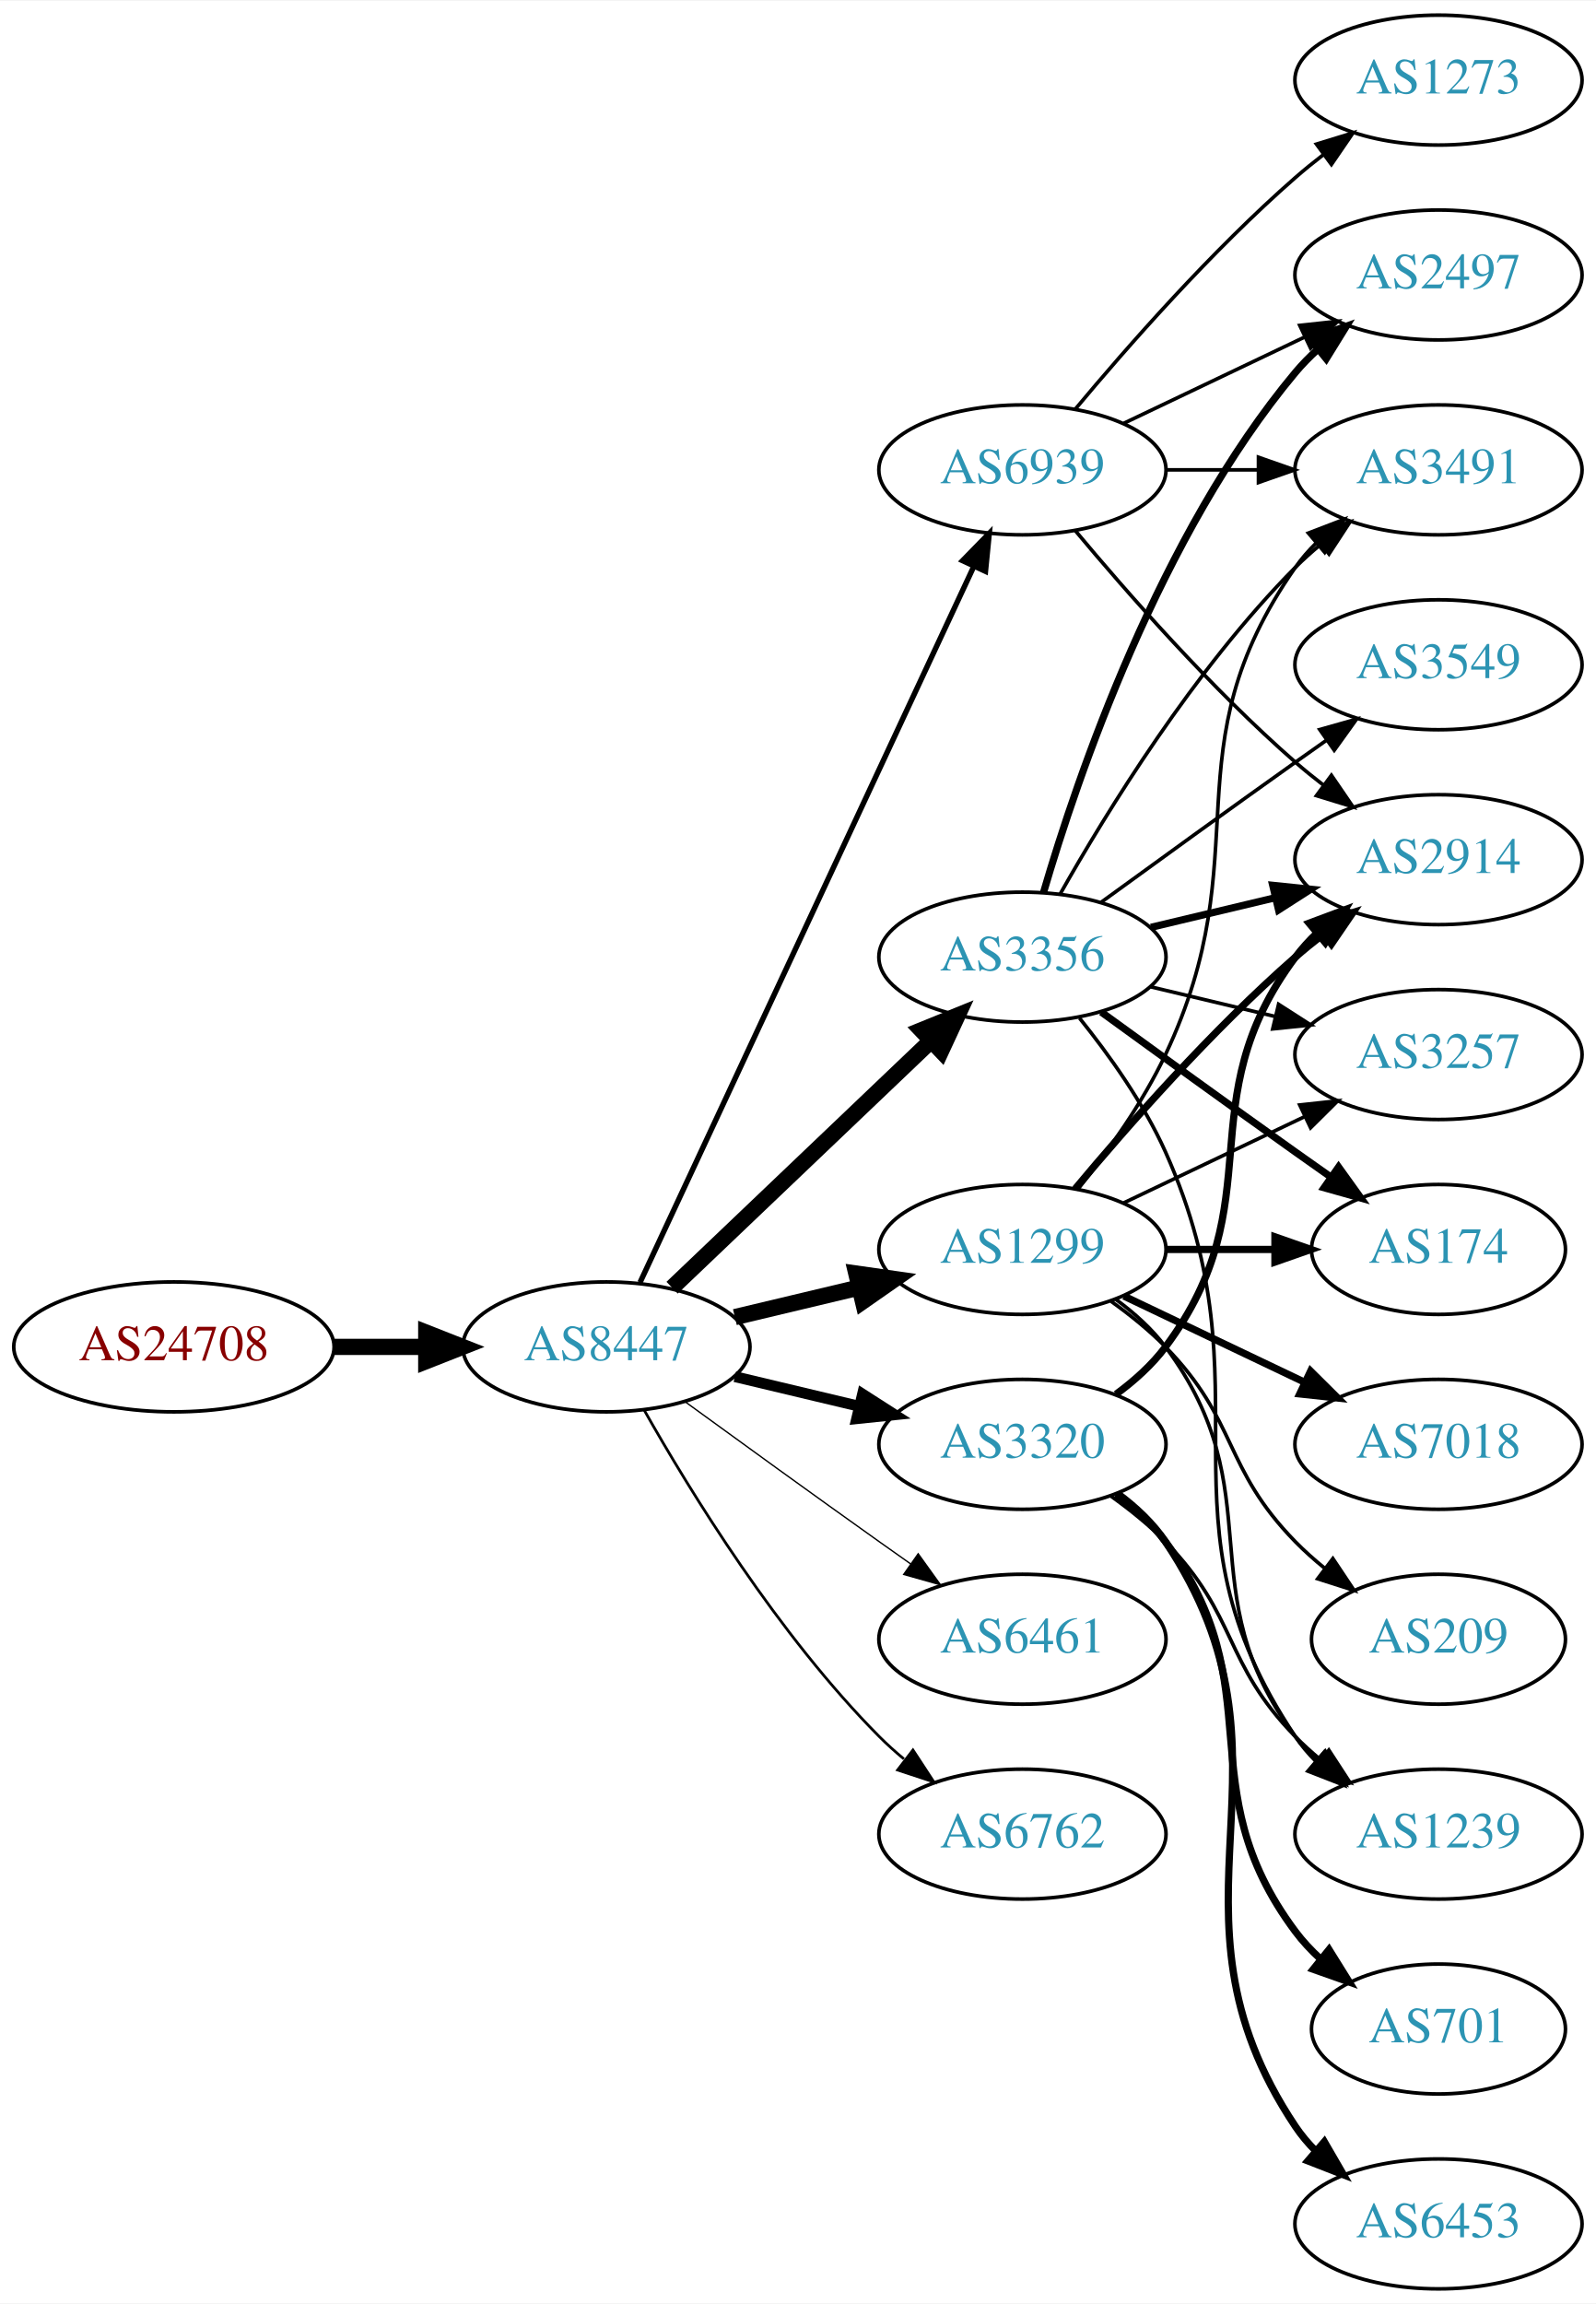
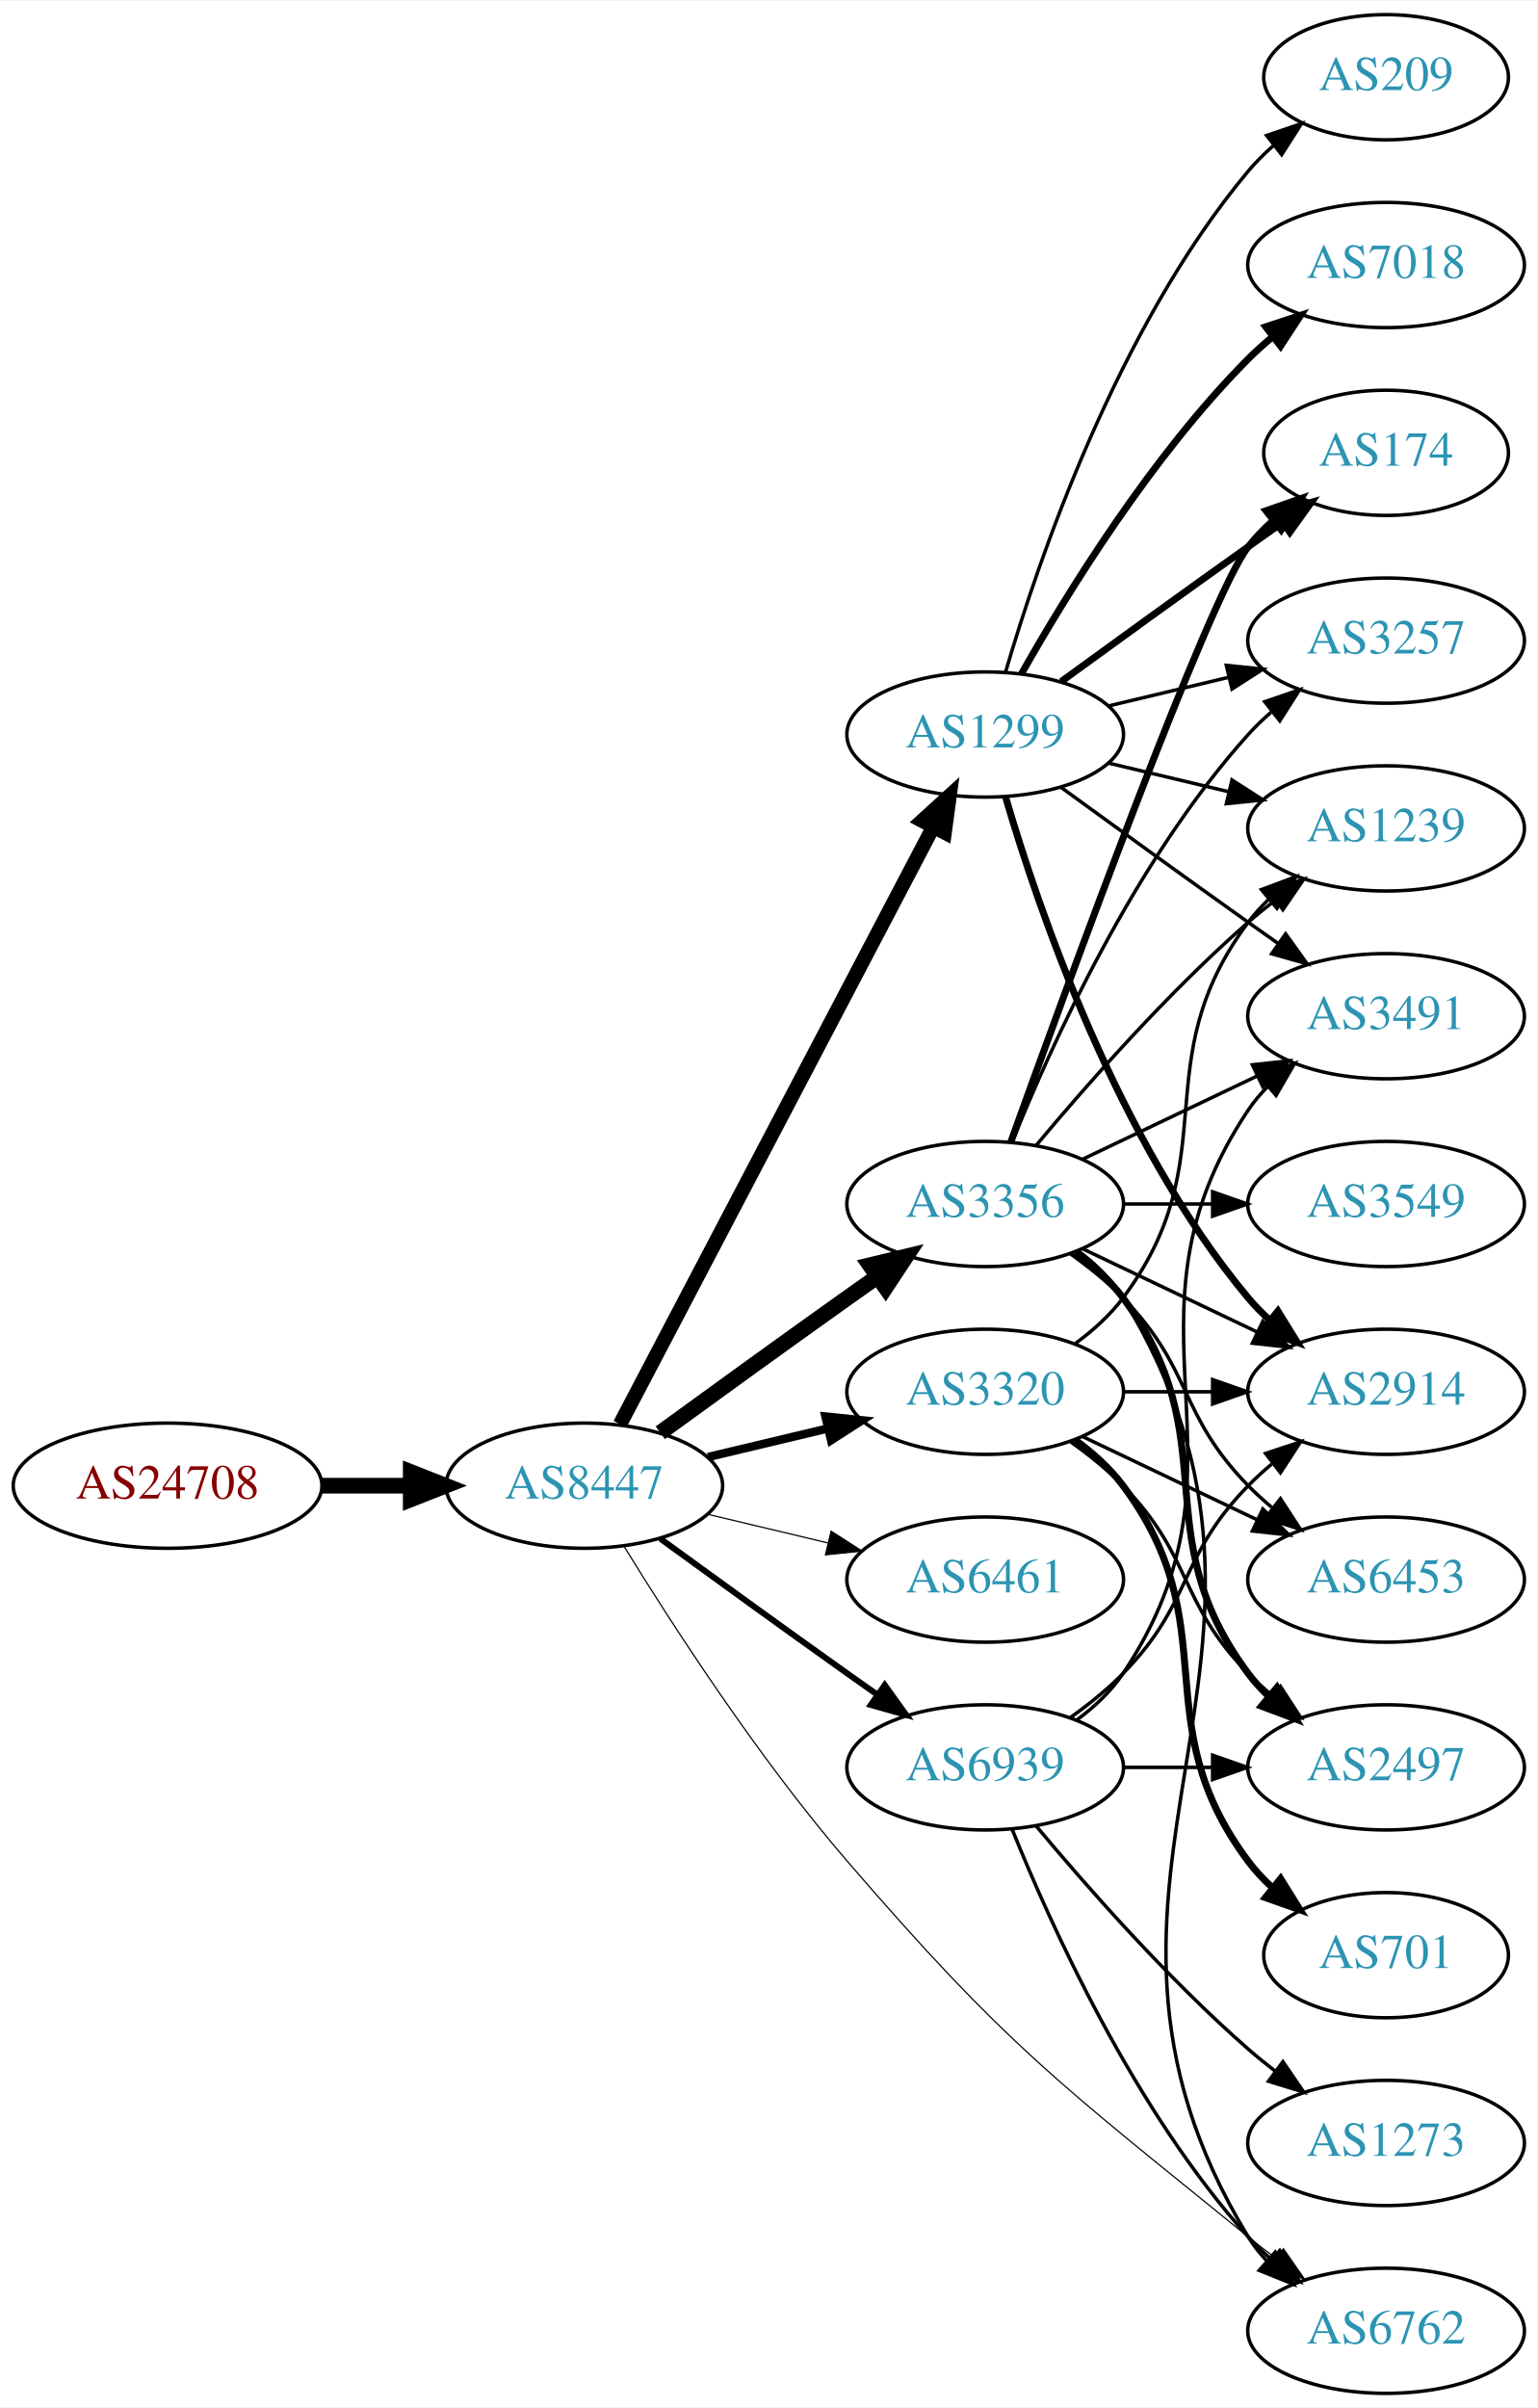
- <svg xmlns="http://www.w3.org/2000/svg" xmlns:xlink="http://www.w3.org/1999/xlink" width="442pt" height="638pt" viewBox="0.00 0.00 442.27 638.00">
-   <g id="graph0" class="graph" transform="scale(1 1) rotate(0) translate(4 634)">
-     <polygon fill="white" stroke="none" points="-4,4 -4,-634 438.271,-634 438.271,4 -4,4" />
+ <svg xmlns="http://www.w3.org/2000/svg" xmlns:xlink="http://www.w3.org/1999/xlink" width="442pt" height="692pt" viewBox="0.00 0.00 442.27 692.00">
+   <g id="graph0" class="graph" transform="scale(1 1) rotate(0) translate(4 688)">
+     <polygon fill="white" stroke="none" points="-4,4 -4,-688 438.271,-688 438.271,4 -4,4" />
    <g id="node1" class="node">
      <g id="a_node1">
        <a xlink:href="/asn/24708" xlink:title="AS24708 ~ GRZ IT Center GmbH [AT]">
          <ellipse fill="#ffffff" stroke="black" cx="44.196" cy="-261" rx="44.393" ry="18" />
          <text text-anchor="middle" x="44.196" y="-257.3" font-family="Times,serif" font-size="14.00" fill="#880000">AS24708</text>
        </a>
      </g>
    </g>
    <g id="node2" class="node">
      <g id="a_node2">
        <a xlink:href="/asn/8447" xlink:title="AS8447 ~ A1 Telekom Austria AG [AT]">
          <ellipse fill="#ffffff" stroke="black" cx="164.039" cy="-261" rx="39.794" ry="18" />
          <text text-anchor="middle" x="164.039" y="-257.3" font-family="Times,serif" font-size="14.00" fill="#2c94b3">AS8447</text>
        </a>
      </g>
    </g>
    <g id="edge1" class="edge">
      <path fill="none" stroke="black" stroke-width="4.5" d="M88.407,-261C96.72,-261 105.482,-261 113.965,-261" />
      <polygon fill="black" stroke="black" stroke-width="4.5" points="114.123,-264.938 124.123,-261 114.123,-257.063 114.123,-264.938" />
    </g>
    <g id="node3" class="node">
      <g id="a_node3">
-         <a xlink:href="/asn/3356" xlink:title="AS3356 ~ Level 3 Parent, LLC [US]">
-           <ellipse fill="#ffffff" stroke="black" cx="279.332" cy="-369" rx="39.794" ry="18" />
-           <text text-anchor="middle" x="279.332" y="-365.3" font-family="Times,serif" font-size="14.00" fill="#2c94b3">AS3356</text>
+         <a xlink:href="/asn/1299" xlink:title="AS1299 ~ Telia Carrier [EU]">
+           <ellipse fill="#ffffff" stroke="black" cx="279.332" cy="-477" rx="39.794" ry="18" />
+           <text text-anchor="middle" x="279.332" y="-473.3" font-family="Times,serif" font-size="14.00" fill="#2c94b3">AS1299</text>
        </a>
      </g>
    </g>
    <g id="edge2" class="edge">
-       <path fill="none" stroke="black" stroke-width="4.5" d="M182.245,-277.403C201.321,-295.587 232.241,-325.063 253.838,-345.651" />
-       <polygon fill="black" stroke="black" stroke-width="4.5" points="251.379,-348.747 261.334,-352.797 256.813,-343.047 251.379,-348.747" />
+       <path fill="none" stroke="black" stroke-width="4.154" d="M174.31,-278.676C194.151,-316.505 240.829,-405.499 264.316,-450.278" />
+       <polygon fill="black" stroke="black" stroke-width="4.154" points="261.227,-452.215 269.091,-459.383 267.665,-448.838 261.227,-452.215" />
    </g>
    <g id="node4" class="node">
      <g id="a_node4">
-         <a xlink:href="/asn/1299" xlink:title="AS1299 ~ Telia Carrier [EU]">
+         <a xlink:href="/asn/3320" xlink:title="AS3320 ~ DTAG [DE]">
          <ellipse fill="#ffffff" stroke="black" cx="279.332" cy="-288" rx="39.794" ry="18" />
-           <text text-anchor="middle" x="279.332" y="-284.3" font-family="Times,serif" font-size="14.00" fill="#2c94b3">AS1299</text>
+           <text text-anchor="middle" x="279.332" y="-284.3" font-family="Times,serif" font-size="14.00" fill="#2c94b3">AS3320</text>
        </a>
      </g>
    </g>
    <g id="edge3" class="edge">
-       <path fill="none" stroke="black" stroke-width="4.5" d="M199.646,-269.248C210.517,-271.838 222.671,-274.735 234.114,-277.462" />
-       <polygon fill="black" stroke="black" stroke-width="4.5" points="233.296,-281.315 243.936,-279.803 235.122,-273.654 233.296,-281.315" />
+       <path fill="none" stroke="black" stroke-width="2.423" d="M199.646,-269.248C210.517,-271.838 222.671,-274.735 234.114,-277.462" />
+       <polygon fill="black" stroke="black" stroke-width="2.423" points="233.397,-280.889 243.936,-279.803 235.02,-274.08 233.397,-280.889" />
    </g>
    <g id="node5" class="node">
      <g id="a_node5">
-         <a xlink:href="/asn/6461" xlink:title="AS6461 ~ Zayo Bandwidth [US]">
-           <ellipse fill="#ffffff" stroke="black" cx="279.332" cy="-180" rx="39.794" ry="18" />
-           <text text-anchor="middle" x="279.332" y="-176.3" font-family="Times,serif" font-size="14.00" fill="#2c94b3">AS6461</text>
+         <a xlink:href="/asn/3356" xlink:title="AS3356 ~ Level 3 Parent, LLC [US]">
+           <ellipse fill="#ffffff" stroke="black" cx="279.332" cy="-342" rx="39.794" ry="18" />
+           <text text-anchor="middle" x="279.332" y="-338.3" font-family="Times,serif" font-size="14.00" fill="#2c94b3">AS3356</text>
        </a>
      </g>
    </g>
    <g id="edge4" class="edge">
-       <path fill="none" stroke="black" stroke-width="0.375" d="M185.887,-245.778C200.821,-234.909 221.435,-219.975 239.685,-207 242.506,-204.995 245.449,-202.915 248.397,-200.841" />
-       <polygon fill="black" stroke="black" stroke-width="0.375" points="250.443,-203.681 256.621,-195.074 246.424,-197.95 250.443,-203.681" />
+       <path fill="none" stroke="black" stroke-width="4.5" d="M185.887,-276.222C200.821,-287.091 221.435,-302.025 239.685,-315 242.506,-317.005 245.449,-319.085 248.397,-321.159" />
+       <polygon fill="black" stroke="black" stroke-width="4.5" points="246.173,-324.409 256.621,-326.926 250.694,-317.961 246.173,-324.409" />
    </g>
    <g id="node6" class="node">
      <g id="a_node6">
-         <a xlink:href="/asn/6762" xlink:title="AS6762 ~ TELECOM ITALIA SPARKLE S.p.A. [IT]">
-           <ellipse fill="#ffffff" stroke="black" cx="279.332" cy="-126" rx="39.794" ry="18" />
-           <text text-anchor="middle" x="279.332" y="-122.3" font-family="Times,serif" font-size="14.00" fill="#2c94b3">AS6762</text>
+         <a xlink:href="/asn/6461" xlink:title="AS6461 ~ Zayo Bandwidth [US]">
+           <ellipse fill="#ffffff" stroke="black" cx="279.332" cy="-234" rx="39.794" ry="18" />
+           <text text-anchor="middle" x="279.332" y="-230.3" font-family="Times,serif" font-size="14.00" fill="#2c94b3">AS6461</text>
        </a>
      </g>
    </g>
    <g id="edge5" class="edge">
-       <path fill="none" stroke="black" stroke-width="0.75" d="M174.498,-243.51C187.28,-220.904 211.712,-181.114 239.685,-153 241.796,-150.879 244.092,-148.812 246.477,-146.829" />
-       <polygon fill="black" stroke="black" stroke-width="0.75" points="248.993,-149.31 254.793,-140.444 244.73,-143.758 248.993,-149.31" />
+       <path fill="none" stroke="black" stroke-width="0.346" d="M199.646,-252.752C210.517,-250.162 222.671,-247.265 234.114,-244.538" />
+       <polygon fill="black" stroke="black" stroke-width="0.346" points="235.02,-247.92 243.936,-242.197 233.397,-241.111 235.02,-247.92" />
    </g>
    <g id="node7" class="node">
      <g id="a_node7">
-         <a xlink:href="/asn/3320" xlink:title="AS3320 ~ DTAG [DE]">
-           <ellipse fill="#ffffff" stroke="black" cx="279.332" cy="-234" rx="39.794" ry="18" />
-           <text text-anchor="middle" x="279.332" y="-230.3" font-family="Times,serif" font-size="14.00" fill="#2c94b3">AS3320</text>
+         <a xlink:href="/asn/6762" xlink:title="AS6762 ~ TELECOM ITALIA SPARKLE S.p.A. [IT]">
+           <ellipse fill="#ffffff" stroke="black" cx="394.625" cy="-18" rx="39.794" ry="18" />
+           <text text-anchor="middle" x="394.625" y="-14.3" font-family="Times,serif" font-size="14.00" fill="#2c94b3">AS6762</text>
        </a>
      </g>
    </g>
    <g id="edge6" class="edge">
-       <path fill="none" stroke="black" stroke-width="3" d="M199.646,-252.752C210.517,-250.162 222.671,-247.265 234.114,-244.538" />
-       <polygon fill="black" stroke="black" stroke-width="3" points="235.02,-247.92 243.936,-242.197 233.397,-241.111 235.02,-247.92" />
+       <path fill="none" stroke="black" stroke-width="0.346" d="M175.372,-243.722C188.902,-221.688 213.94,-182.867 239.685,-153 285.527,-99.819 300.44,-89.219 354.978,-45 357.521,-42.938 360.213,-40.861 362.945,-38.825" />
+       <polygon fill="black" stroke="black" stroke-width="0.346" points="365.1,-41.586 371.153,-32.891 360.999,-35.913 365.1,-41.586" />
    </g>
    <g id="node8" class="node">
      <g id="a_node8">
        <a xlink:href="/asn/6939" xlink:title="AS6939 ~ Hurricane Electric LLC [US]">
-           <ellipse fill="#ffffff" stroke="black" cx="279.332" cy="-504" rx="39.794" ry="18" />
-           <text text-anchor="middle" x="279.332" y="-500.3" font-family="Times,serif" font-size="14.00" fill="#2c94b3">AS6939</text>
+           <ellipse fill="#ffffff" stroke="black" cx="279.332" cy="-180" rx="39.794" ry="18" />
+           <text text-anchor="middle" x="279.332" y="-176.3" font-family="Times,serif" font-size="14.00" fill="#2c94b3">AS6939</text>
        </a>
      </g>
    </g>
    <g id="edge7" class="edge">
-       <path fill="none" stroke="black" stroke-width="1.5" d="M173.369,-278.868C193.059,-321.101 242.559,-427.272 265.849,-477.227" />
-       <polygon fill="black" stroke="black" stroke-width="1.5" points="262.744,-478.849 270.141,-486.433 269.088,-475.891 262.744,-478.849" />
+       <path fill="none" stroke="black" stroke-width="1.731" d="M185.887,-245.778C200.821,-234.909 221.435,-219.975 239.685,-207 242.506,-204.995 245.449,-202.915 248.397,-200.841" />
+       <polygon fill="black" stroke="black" stroke-width="1.731" points="250.443,-203.681 256.621,-195.074 246.424,-197.95 250.443,-203.681" />
    </g>
    <g id="node9" class="node">
      <g id="a_node9">
-         <a xlink:href="/asn/3549" xlink:title="AS3549 ~ Level 3 Parent, LLC [US]">
-           <ellipse fill="#ffffff" stroke="black" cx="394.625" cy="-450" rx="39.794" ry="18" />
-           <text text-anchor="middle" x="394.625" y="-446.3" font-family="Times,serif" font-size="14.00" fill="#2c94b3">AS3549</text>
+         <a xlink:href="/asn/3257" xlink:title="AS3257 ~ GTT [DE]">
+           <ellipse fill="#ffffff" stroke="black" cx="394.625" cy="-504" rx="39.794" ry="18" />
+           <text text-anchor="middle" x="394.625" y="-500.3" font-family="Times,serif" font-size="14.00" fill="#2c94b3">AS3257</text>
        </a>
      </g>
    </g>
    <g id="edge8" class="edge">
-       <path fill="none" stroke="black" d="M301.18,-384.222C316.114,-395.091 336.727,-410.025 354.978,-423 357.799,-425.005 360.742,-427.085 363.69,-429.159" />
-       <polygon fill="black" stroke="black" points="361.717,-432.05 371.914,-434.926 365.736,-426.319 361.717,-432.05" />
+       <path fill="none" stroke="black" d="M314.939,-485.248C325.81,-487.838 337.964,-490.735 349.407,-493.462" />
+       <polygon fill="black" stroke="black" points="348.69,-496.889 359.229,-495.803 350.313,-490.08 348.69,-496.889" />
    </g>
    <g id="node10" class="node">
      <g id="a_node10">
-         <a xlink:href="/asn/2497" xlink:title="AS2497 ~ Internet Initiative Japan Inc. [JP]">
-           <ellipse fill="#ffffff" stroke="black" cx="394.625" cy="-558" rx="39.794" ry="18" />
-           <text text-anchor="middle" x="394.625" y="-554.3" font-family="Times,serif" font-size="14.00" fill="#2c94b3">AS2497</text>
+         <a xlink:href="/asn/174" xlink:title="AS174 ~ Cogent Communications [US]">
+           <ellipse fill="#ffffff" stroke="black" cx="394.625" cy="-558" rx="35.194" ry="18" />
+           <text text-anchor="middle" x="394.625" y="-554.3" font-family="Times,serif" font-size="14.00" fill="#2c94b3">AS174</text>
        </a>
      </g>
    </g>
    <g id="edge9" class="edge">
-       <path fill="none" stroke="black" stroke-width="2" d="M285.206,-387.002C294.52,-418.844 317.336,-485.981 354.978,-531 356.848,-533.237 358.947,-535.374 361.173,-537.396" />
-       <polygon fill="black" stroke="black" stroke-width="2" points="359.116,-540.234 369.092,-543.804 363.52,-534.793 359.116,-540.234" />
+       <path fill="none" stroke="black" stroke-width="2" d="M301.18,-492.222C316.114,-503.091 336.727,-518.025 354.978,-531 358.188,-533.282 361.557,-535.661 364.912,-538.018" />
+       <polygon fill="black" stroke="black" stroke-width="2" points="362.924,-540.899 373.123,-543.77 366.94,-535.166 362.924,-540.899" />
    </g>
    <g id="node11" class="node">
      <g id="a_node11">
-         <a xlink:href="/asn/3491" xlink:title="AS3491 ~ PCCW Global, Inc. [US]">
-           <ellipse fill="#ffffff" stroke="black" cx="394.625" cy="-504" rx="39.794" ry="18" />
-           <text text-anchor="middle" x="394.625" y="-500.3" font-family="Times,serif" font-size="14.00" fill="#2c94b3">AS3491</text>
+         <a xlink:href="/asn/1239" xlink:title="AS1239 ~ Sprint [US]">
+           <ellipse fill="#ffffff" stroke="black" cx="394.625" cy="-450" rx="39.794" ry="18" />
+           <text text-anchor="middle" x="394.625" y="-446.3" font-family="Times,serif" font-size="14.00" fill="#2c94b3">AS1239</text>
        </a>
      </g>
    </g>
    <g id="edge10" class="edge">
-       <path fill="none" stroke="black" d="M289.791,-386.49C302.573,-409.096 327.005,-448.886 354.978,-477 357.089,-479.121 359.385,-481.188 361.77,-483.171" />
-       <polygon fill="black" stroke="black" points="360.023,-486.242 370.086,-489.556 364.286,-480.69 360.023,-486.242" />
+       <path fill="none" stroke="black" d="M314.939,-468.752C325.81,-466.162 337.964,-463.265 349.407,-460.538" />
+       <polygon fill="black" stroke="black" points="350.313,-463.92 359.229,-458.197 348.69,-457.111 350.313,-463.92" />
    </g>
    <g id="node12" class="node">
      <g id="a_node12">
-         <a xlink:href="/asn/3257" xlink:title="AS3257 ~ GTT [DE]">
-           <ellipse fill="#ffffff" stroke="black" cx="394.625" cy="-342" rx="39.794" ry="18" />
-           <text text-anchor="middle" x="394.625" y="-338.3" font-family="Times,serif" font-size="14.00" fill="#2c94b3">AS3257</text>
+         <a xlink:href="/asn/3491" xlink:title="AS3491 ~ PCCW Global, Inc. [US]">
+           <ellipse fill="#ffffff" stroke="black" cx="394.625" cy="-396" rx="39.794" ry="18" />
+           <text text-anchor="middle" x="394.625" y="-392.3" font-family="Times,serif" font-size="14.00" fill="#2c94b3">AS3491</text>
        </a>
      </g>
    </g>
    <g id="edge11" class="edge">
-       <path fill="none" stroke="black" d="M314.939,-360.752C325.81,-358.162 337.964,-355.265 349.407,-352.538" />
-       <polygon fill="black" stroke="black" points="350.313,-355.92 359.229,-350.197 348.69,-349.111 350.313,-355.92" />
+       <path fill="none" stroke="black" d="M301.18,-461.778C316.114,-450.909 336.727,-435.975 354.978,-423 357.799,-420.995 360.742,-418.915 363.69,-416.841" />
+       <polygon fill="black" stroke="black" points="365.736,-419.681 371.914,-411.074 361.717,-413.95 365.736,-419.681" />
    </g>
    <g id="node13" class="node">
      <g id="a_node13">
-         <a xlink:href="/asn/1239" xlink:title="AS1239 ~ Sprint [US]">
-           <ellipse fill="#ffffff" stroke="black" cx="394.625" cy="-126" rx="39.794" ry="18" />
-           <text text-anchor="middle" x="394.625" y="-122.3" font-family="Times,serif" font-size="14.00" fill="#2c94b3">AS1239</text>
+         <a xlink:href="/asn/7018" xlink:title="AS7018 ~ AT&amp;T Services, Inc. [US]">
+           <ellipse fill="#ffffff" stroke="black" cx="394.625" cy="-612" rx="39.794" ry="18" />
+           <text text-anchor="middle" x="394.625" y="-608.3" font-family="Times,serif" font-size="14.00" fill="#2c94b3">AS7018</text>
        </a>
      </g>
    </g>
    <g id="edge12" class="edge">
-       <path fill="none" stroke="black" d="M295.143,-352.106C303.3,-341.975 312.962,-328.475 318.978,-315 349.048,-247.651 313.954,-214.294 354.978,-153 356.6,-150.577 358.519,-148.305 360.621,-146.19" />
-       <polygon fill="black" stroke="black" points="362.988,-148.771 368.306,-139.607 358.434,-143.454 362.988,-148.771" />
+       <path fill="none" stroke="black" stroke-width="2" d="M289.791,-494.49C302.573,-517.096 327.005,-556.886 354.978,-585 357.089,-587.121 359.385,-589.188 361.77,-591.171" />
+       <polygon fill="black" stroke="black" stroke-width="2" points="360.023,-594.242 370.086,-597.556 364.286,-588.69 360.023,-594.242" />
    </g>
    <g id="node14" class="node">
      <g id="a_node14">
-         <a xlink:href="/asn/174" xlink:title="AS174 ~ Cogent Communications [US]">
-           <ellipse fill="#ffffff" stroke="black" cx="394.625" cy="-288" rx="35.194" ry="18" />
-           <text text-anchor="middle" x="394.625" y="-284.3" font-family="Times,serif" font-size="14.00" fill="#2c94b3">AS174</text>
+         <a xlink:href="/asn/2914" xlink:title="AS2914 ~ NTT America, Inc. [US]">
+           <ellipse fill="#ffffff" stroke="black" cx="394.625" cy="-288" rx="39.794" ry="18" />
+           <text text-anchor="middle" x="394.625" y="-284.3" font-family="Times,serif" font-size="14.00" fill="#2c94b3">AS2914</text>
        </a>
      </g>
    </g>
    <g id="edge13" class="edge">
-       <path fill="none" stroke="black" stroke-width="2" d="M301.18,-353.778C316.114,-342.909 336.727,-327.975 354.978,-315 358.188,-312.718 361.557,-310.339 364.912,-307.982" />
-       <polygon fill="black" stroke="black" stroke-width="2" points="366.94,-310.834 373.123,-302.23 362.924,-305.101 366.94,-310.834" />
+       <path fill="none" stroke="black" stroke-width="2" d="M285.206,-458.998C294.52,-427.156 317.336,-360.019 354.978,-315 356.848,-312.763 358.947,-310.626 361.173,-308.604" />
+       <polygon fill="black" stroke="black" stroke-width="2" points="363.52,-311.207 369.092,-302.196 359.116,-305.766 363.52,-311.207" />
    </g>
    <g id="node15" class="node">
      <g id="a_node15">
-         <a xlink:href="/asn/2914" xlink:title="AS2914 ~ NTT America, Inc. [US]">
-           <ellipse fill="#ffffff" stroke="black" cx="394.625" cy="-396" rx="39.794" ry="18" />
-           <text text-anchor="middle" x="394.625" y="-392.3" font-family="Times,serif" font-size="14.00" fill="#2c94b3">AS2914</text>
+         <a xlink:href="/asn/209" xlink:title="AS209 ~ CenturyLink Communications, LLC [US]">
+           <ellipse fill="#ffffff" stroke="black" cx="394.625" cy="-666" rx="35.194" ry="18" />
+           <text text-anchor="middle" x="394.625" y="-662.3" font-family="Times,serif" font-size="14.00" fill="#2c94b3">AS209</text>
        </a>
      </g>
    </g>
    <g id="edge14" class="edge">
-       <path fill="none" stroke="black" stroke-width="2" d="M314.939,-377.248C325.81,-379.838 337.964,-382.735 349.407,-385.462" />
-       <polygon fill="black" stroke="black" stroke-width="2" points="348.69,-388.889 359.229,-387.803 350.313,-382.08 348.69,-388.889" />
+       <path fill="none" stroke="black" d="M285.206,-495.002C294.52,-526.844 317.336,-593.981 354.978,-639 357.131,-641.574 359.585,-644.017 362.189,-646.303" />
+       <polygon fill="black" stroke="black" points="360.273,-649.249 370.3,-652.672 364.596,-643.743 360.273,-649.249" />
+     </g>
+     <g id="edge17" class="edge">
+       <path fill="none" stroke="black" d="M305.262,-301.882C310.338,-305.611 315.256,-310.016 318.978,-315 349.249,-355.542 324.707,-382.458 354.978,-423 356.723,-425.336 358.73,-427.545 360.893,-429.617" />
+       <polygon fill="black" stroke="black" points="358.771,-432.405 368.694,-436.118 363.253,-427.027 358.771,-432.405" />
    </g>
    <g id="edge18" class="edge">
-       <path fill="none" stroke="black" d="M294.932,-304.991C303.019,-315.155 312.681,-328.655 318.978,-342 345.477,-398.159 319.365,-426.131 354.978,-477 356.65,-479.389 358.606,-481.635 360.733,-483.733" />
-       <polygon fill="black" stroke="black" points="358.573,-486.49 368.465,-490.284 363.097,-481.149 358.573,-486.49" />
-     </g>
-     <g id="edge15" class="edge">
-       <path fill="none" stroke="black" d="M307.468,-300.934C322.462,-308.081 341.283,-317.052 357.506,-324.785" />
-       <polygon fill="black" stroke="black" points="356.177,-328.028 366.71,-329.171 359.188,-321.709 356.177,-328.028" />
-     </g>
-     <g id="edge17" class="edge">
-       <path fill="none" stroke="black" d="M305.262,-274.118C310.338,-270.389 315.256,-265.984 318.978,-261 349.249,-220.458 324.707,-193.542 354.978,-153 356.723,-150.664 358.73,-148.455 360.893,-146.383" />
-       <polygon fill="black" stroke="black" points="363.253,-148.973 368.694,-139.882 358.771,-143.595 363.253,-148.973" />
-     </g>
-     <g id="edge16" class="edge">
-       <path fill="none" stroke="black" stroke-width="2" d="M319.004,-288C328.709,-288 339.2,-288 349.163,-288" />
-       <polygon fill="black" stroke="black" stroke-width="2" points="349.299,-291.5 359.299,-288 349.299,-284.5 349.299,-291.5" />
-     </g>
-     <g id="edge19" class="edge">
-       <path fill="none" stroke="black" stroke-width="2" d="M293.962,-304.817C308.244,-321.929 331.791,-348.745 354.978,-369 357.444,-371.154 360.082,-373.294 362.78,-375.372" />
-       <polygon fill="black" stroke="black" stroke-width="2" points="360.805,-378.264 370.934,-381.37 364.953,-372.625 360.805,-378.264" />
+       <path fill="none" stroke="black" d="M319.004,-288C327.207,-288 335.971,-288 344.503,-288" />
+       <polygon fill="black" stroke="black" points="344.742,-291.5 354.742,-288 344.742,-284.5 344.742,-291.5" />
    </g>
    <g id="node16" class="node">
      <g id="a_node16">
-         <a xlink:href="/asn/7018" xlink:title="AS7018 ~ AT&amp;T Services, Inc. [US]">
-           <ellipse fill="#ffffff" stroke="black" cx="394.625" cy="-234" rx="39.794" ry="18" />
-           <text text-anchor="middle" x="394.625" y="-230.3" font-family="Times,serif" font-size="14.00" fill="#2c94b3">AS7018</text>
-         </a>
-       </g>
-     </g>
-     <g id="edge20" class="edge">
-       <path fill="none" stroke="black" stroke-width="2" d="M307.468,-275.066C322.462,-267.919 341.283,-258.948 357.506,-251.215" />
-       <polygon fill="black" stroke="black" stroke-width="2" points="359.188,-254.291 366.71,-246.829 356.177,-247.972 359.188,-254.291" />
+         <a xlink:href="/asn/701" xlink:title="AS701 ~ UUNET [US]">
+           <ellipse fill="#ffffff" stroke="black" cx="394.625" cy="-126" rx="35.194" ry="18" />
+           <text text-anchor="middle" x="394.625" y="-122.3" font-family="Times,serif" font-size="14.00" fill="#2c94b3">AS701</text>
+         </a>
+       </g>
+     </g>
+     <g id="edge15" class="edge">
+       <path fill="none" stroke="black" stroke-width="2" d="M305.262,-274.118C310.338,-270.389 315.256,-265.984 318.978,-261 349.249,-220.458 324.707,-193.542 354.978,-153 356.986,-150.311 359.342,-147.791 361.883,-145.454" />
+       <polygon fill="black" stroke="black" stroke-width="2" points="364.297,-148.004 369.898,-139.011 359.912,-142.548 364.297,-148.004" />
    </g>
    <g id="node17" class="node">
      <g id="a_node17">
-         <a xlink:href="/asn/209" xlink:title="AS209 ~ CenturyLink Communications, LLC [US]">
-           <ellipse fill="#ffffff" stroke="black" cx="394.625" cy="-180" rx="35.194" ry="18" />
-           <text text-anchor="middle" x="394.625" y="-176.3" font-family="Times,serif" font-size="14.00" fill="#2c94b3">AS209</text>
-         </a>
-       </g>
-     </g>
-     <g id="edge21" class="edge">
-       <path fill="none" stroke="black" d="M303.926,-273.611C309.182,-269.852 314.513,-265.563 318.978,-261 339.151,-240.383 334.806,-227.617 354.978,-207 357.457,-204.466 360.204,-202.017 363.056,-199.696" />
-       <polygon fill="black" stroke="black" points="365.359,-202.343 371.242,-193.532 361.148,-196.752 365.359,-202.343" />
-     </g>
-     <g id="edge23" class="edge">
-       <path fill="none" stroke="black" d="M303.926,-219.611C309.182,-215.852 314.513,-211.563 318.978,-207 339.151,-186.383 334.806,-173.617 354.978,-153 357.071,-150.861 359.354,-148.782 361.731,-146.79" />
-       <polygon fill="black" stroke="black" points="364.249,-149.268 370.031,-140.389 359.974,-143.725 364.249,-149.268" />
-     </g>
-     <g id="edge22" class="edge">
-       <path fill="none" stroke="black" stroke-width="2" d="M305.262,-247.882C310.338,-251.611 315.256,-256.016 318.978,-261 349.249,-301.542 324.707,-328.458 354.978,-369 356.723,-371.336 358.73,-373.545 360.893,-375.617" />
-       <polygon fill="black" stroke="black" stroke-width="2" points="358.771,-378.405 368.694,-382.118 363.253,-373.027 358.771,-378.405" />
+         <a xlink:href="/asn/2497" xlink:title="AS2497 ~ Internet Initiative Japan Inc. [JP]">
+           <ellipse fill="#ffffff" stroke="black" cx="394.625" cy="-180" rx="39.794" ry="18" />
+           <text text-anchor="middle" x="394.625" y="-176.3" font-family="Times,serif" font-size="14.00" fill="#2c94b3">AS2497</text>
+         </a>
+       </g>
+     </g>
+     <g id="edge16" class="edge">
+       <path fill="none" stroke="black" d="M303.926,-273.611C309.182,-269.852 314.513,-265.563 318.978,-261 339.151,-240.383 334.806,-227.617 354.978,-207 357.071,-204.861 359.354,-202.782 361.731,-200.79" />
+       <polygon fill="black" stroke="black" points="364.249,-203.268 370.031,-194.389 359.974,-197.725 364.249,-203.268" />
    </g>
    <g id="node18" class="node">
      <g id="a_node18">
-         <a xlink:href="/asn/701" xlink:title="AS701 ~ UUNET [US]">
-           <ellipse fill="#ffffff" stroke="black" cx="394.625" cy="-72" rx="35.194" ry="18" />
-           <text text-anchor="middle" x="394.625" y="-68.3" font-family="Times,serif" font-size="14.00" fill="#2c94b3">AS701</text>
-         </a>
-       </g>
+         <a xlink:href="/asn/6453" xlink:title="AS6453 ~ TATA COMMUNICATIONS (AMERICA) INC [US]">
+           <ellipse fill="#ffffff" stroke="black" cx="394.625" cy="-234" rx="39.794" ry="18" />
+           <text text-anchor="middle" x="394.625" y="-230.3" font-family="Times,serif" font-size="14.00" fill="#2c94b3">AS6453</text>
+         </a>
+       </g>
+     </g>
+     <g id="edge19" class="edge">
+       <path fill="none" stroke="black" d="M307.468,-275.066C322.462,-267.919 341.283,-258.948 357.506,-251.215" />
+       <polygon fill="black" stroke="black" points="359.188,-254.291 366.71,-246.829 356.177,-247.972 359.188,-254.291" />
+     </g>
+     <g id="edge28" class="edge">
+       <path fill="none" stroke="black" d="M305.985,-328.607C311.024,-324.852 315.744,-320.314 318.978,-315 381.922,-211.588 292.034,-148.412 354.978,-45 356.494,-42.509 358.337,-40.189 360.385,-38.04" />
+       <polygon fill="black" stroke="black" points="362.756,-40.616 367.971,-31.393 358.143,-35.351 362.756,-40.616" />
+     </g>
+     <g id="edge27" class="edge">
+       <path fill="none" stroke="black" d="M287.079,-359.787C298.13,-387.243 322.184,-440.578 354.978,-477 356.98,-479.224 359.199,-481.363 361.532,-483.397" />
+       <polygon fill="black" stroke="black" points="359.73,-486.433 369.751,-489.873 364.062,-480.935 359.73,-486.433" />
    </g>
    <g id="edge24" class="edge">
-       <path fill="none" stroke="black" stroke-width="2" d="M305.262,-220.118C310.338,-216.389 315.256,-211.984 318.978,-207 349.249,-166.458 324.707,-139.542 354.978,-99 356.986,-96.311 359.342,-93.791 361.883,-91.454" />
-       <polygon fill="black" stroke="black" stroke-width="2" points="364.297,-94.004 369.898,-85.011 359.912,-88.548 364.297,-94.004" />
+       <path fill="none" stroke="black" stroke-width="2" d="M286.705,-359.825C302.646,-404.151 343.771,-516.812 354.978,-531 357.058,-533.633 359.463,-536.116 362.036,-538.428" />
+       <polygon fill="black" stroke="black" stroke-width="2" points="360.092,-541.354 370.099,-544.835 364.447,-535.873 360.092,-541.354" />
+     </g>
+     <g id="edge23" class="edge">
+       <path fill="none" stroke="black" d="M293.962,-358.817C308.244,-375.929 331.791,-402.745 354.978,-423 357.444,-425.154 360.082,-427.294 362.78,-429.372" />
+       <polygon fill="black" stroke="black" points="360.805,-432.264 370.934,-435.37 364.953,-426.625 360.805,-432.264" />
+     </g>
+     <g id="edge25" class="edge">
+       <path fill="none" stroke="black" d="M307.468,-354.934C322.462,-362.081 341.283,-371.052 357.506,-378.785" />
+       <polygon fill="black" stroke="black" points="356.177,-382.028 366.71,-383.171 359.188,-375.709 356.177,-382.028" />
+     </g>
+     <g id="edge26" class="edge">
+       <path fill="none" stroke="black" d="M307.468,-329.066C322.462,-321.919 341.283,-312.948 357.506,-305.215" />
+       <polygon fill="black" stroke="black" points="359.188,-308.291 366.71,-300.829 356.177,-301.972 359.188,-308.291" />
+     </g>
+     <g id="edge20" class="edge">
+       <path fill="none" stroke="black" stroke-width="2" d="M305.262,-328.118C310.338,-324.389 315.256,-319.984 318.978,-315 349.249,-274.458 324.707,-247.542 354.978,-207 356.723,-204.664 358.73,-202.455 360.893,-200.383" />
+       <polygon fill="black" stroke="black" stroke-width="2" points="363.253,-202.973 368.694,-193.882 358.771,-197.595 363.253,-202.973" />
+     </g>
+     <g id="edge21" class="edge">
+       <path fill="none" stroke="black" d="M303.926,-327.611C309.182,-323.852 314.513,-319.563 318.978,-315 339.151,-294.383 334.806,-281.617 354.978,-261 357.071,-258.861 359.354,-256.782 361.731,-254.79" />
+       <polygon fill="black" stroke="black" points="364.249,-257.268 370.031,-248.389 359.974,-251.725 364.249,-257.268" />
    </g>
    <g id="node19" class="node">
      <g id="a_node19">
-         <a xlink:href="/asn/6453" xlink:title="AS6453 ~ TATA COMMUNICATIONS (AMERICA) INC [US]">
-           <ellipse fill="#ffffff" stroke="black" cx="394.625" cy="-18" rx="39.794" ry="18" />
-           <text text-anchor="middle" x="394.625" y="-14.3" font-family="Times,serif" font-size="14.00" fill="#2c94b3">AS6453</text>
-         </a>
-       </g>
-     </g>
-     <g id="edge25" class="edge">
-       <path fill="none" stroke="black" stroke-width="2" d="M305.651,-220.393C310.707,-216.649 315.518,-212.169 318.978,-207 360.003,-145.706 313.954,-106.294 354.978,-45 356.6,-42.577 358.519,-40.305 360.621,-38.19" />
-       <polygon fill="black" stroke="black" stroke-width="2" points="362.988,-40.771 368.306,-31.607 358.434,-35.454 362.988,-40.771" />
-     </g>
-     <g id="edge26" class="edge">
-       <path fill="none" stroke="black" d="M307.468,-516.934C322.462,-524.081 341.283,-533.052 357.506,-540.785" />
-       <polygon fill="black" stroke="black" points="356.177,-544.028 366.71,-545.171 359.188,-537.709 356.177,-544.028" />
-     </g>
-     <g id="edge28" class="edge">
-       <path fill="none" stroke="black" d="M319.004,-504C327.207,-504 335.971,-504 344.503,-504" />
-       <polygon fill="black" stroke="black" points="344.742,-507.5 354.742,-504 344.742,-500.5 344.742,-507.5" />
-     </g>
-     <g id="edge27" class="edge">
-       <path fill="none" stroke="black" d="M293.962,-487.183C308.244,-470.071 331.791,-443.255 354.978,-423 357.444,-420.846 360.082,-418.706 362.78,-416.628" />
-       <polygon fill="black" stroke="black" points="364.953,-419.375 370.934,-410.63 360.805,-413.736 364.953,-419.375" />
+         <a xlink:href="/asn/3549" xlink:title="AS3549 ~ Level 3 Parent, LLC [US]">
+           <ellipse fill="#ffffff" stroke="black" cx="394.625" cy="-342" rx="39.794" ry="18" />
+           <text text-anchor="middle" x="394.625" y="-338.3" font-family="Times,serif" font-size="14.00" fill="#2c94b3">AS3549</text>
+         </a>
+       </g>
+     </g>
+     <g id="edge22" class="edge">
+       <path fill="none" stroke="black" d="M319.004,-342C327.207,-342 335.971,-342 344.503,-342" />
+       <polygon fill="black" stroke="black" points="344.742,-345.5 354.742,-342 344.742,-338.5 344.742,-345.5" />
+     </g>
+     <g id="edge32" class="edge">
+       <path fill="none" stroke="black" d="M287.079,-162.213C298.13,-134.757 322.184,-81.422 354.978,-45 356.98,-42.776 359.199,-40.637 361.532,-38.603" />
+       <polygon fill="black" stroke="black" points="364.062,-41.065 369.751,-32.127 359.73,-35.567 364.062,-41.065" />
+     </g>
+     <g id="edge31" class="edge">
+       <path fill="none" stroke="black" d="M305.651,-193.607C310.707,-197.351 315.518,-201.831 318.978,-207 360.003,-268.294 313.954,-307.706 354.978,-369 356.6,-371.423 358.519,-373.695 360.621,-375.81" />
+       <polygon fill="black" stroke="black" points="358.434,-378.546 368.306,-382.393 362.988,-373.229 358.434,-378.546" />
+     </g>
+     <g id="edge29" class="edge">
+       <path fill="none" stroke="black" d="M303.926,-194.389C309.182,-198.148 314.513,-202.437 318.978,-207 339.151,-227.617 334.806,-240.383 354.978,-261 357.071,-263.139 359.354,-265.218 361.731,-267.21" />
+       <polygon fill="black" stroke="black" points="359.974,-270.275 370.031,-273.611 364.249,-264.732 359.974,-270.275" />
+     </g>
+     <g id="edge33" class="edge">
+       <path fill="none" stroke="black" d="M319.004,-180C327.207,-180 335.971,-180 344.503,-180" />
+       <polygon fill="black" stroke="black" points="344.742,-183.5 354.742,-180 344.742,-176.5 344.742,-183.5" />
    </g>
    <g id="node20" class="node">
      <g id="a_node20">
        <a xlink:href="/asn/1273" xlink:title="AS1273 ~ Vodafone Group PLC [EU]">
-           <ellipse fill="#ffffff" stroke="black" cx="394.625" cy="-612" rx="39.794" ry="18" />
-           <text text-anchor="middle" x="394.625" y="-608.3" font-family="Times,serif" font-size="14.00" fill="#2c94b3">AS1273</text>
-         </a>
-       </g>
-     </g>
-     <g id="edge29" class="edge">
-       <path fill="none" stroke="black" d="M293.962,-520.817C308.244,-537.929 331.791,-564.745 354.978,-585 357.444,-587.154 360.082,-589.294 362.78,-591.372" />
-       <polygon fill="black" stroke="black" points="360.805,-594.264 370.934,-597.37 364.953,-588.625 360.805,-594.264" />
+           <ellipse fill="#ffffff" stroke="black" cx="394.625" cy="-72" rx="39.794" ry="18" />
+           <text text-anchor="middle" x="394.625" y="-68.3" font-family="Times,serif" font-size="14.00" fill="#2c94b3">AS1273</text>
+         </a>
+       </g>
+     </g>
+     <g id="edge30" class="edge">
+       <path fill="none" stroke="black" d="M293.962,-163.183C308.244,-146.071 331.791,-119.255 354.978,-99 357.444,-96.846 360.082,-94.706 362.78,-92.628" />
+       <polygon fill="black" stroke="black" points="364.953,-95.375 370.934,-86.63 360.805,-89.736 364.953,-95.375" />
    </g>
  </g>
</svg>
